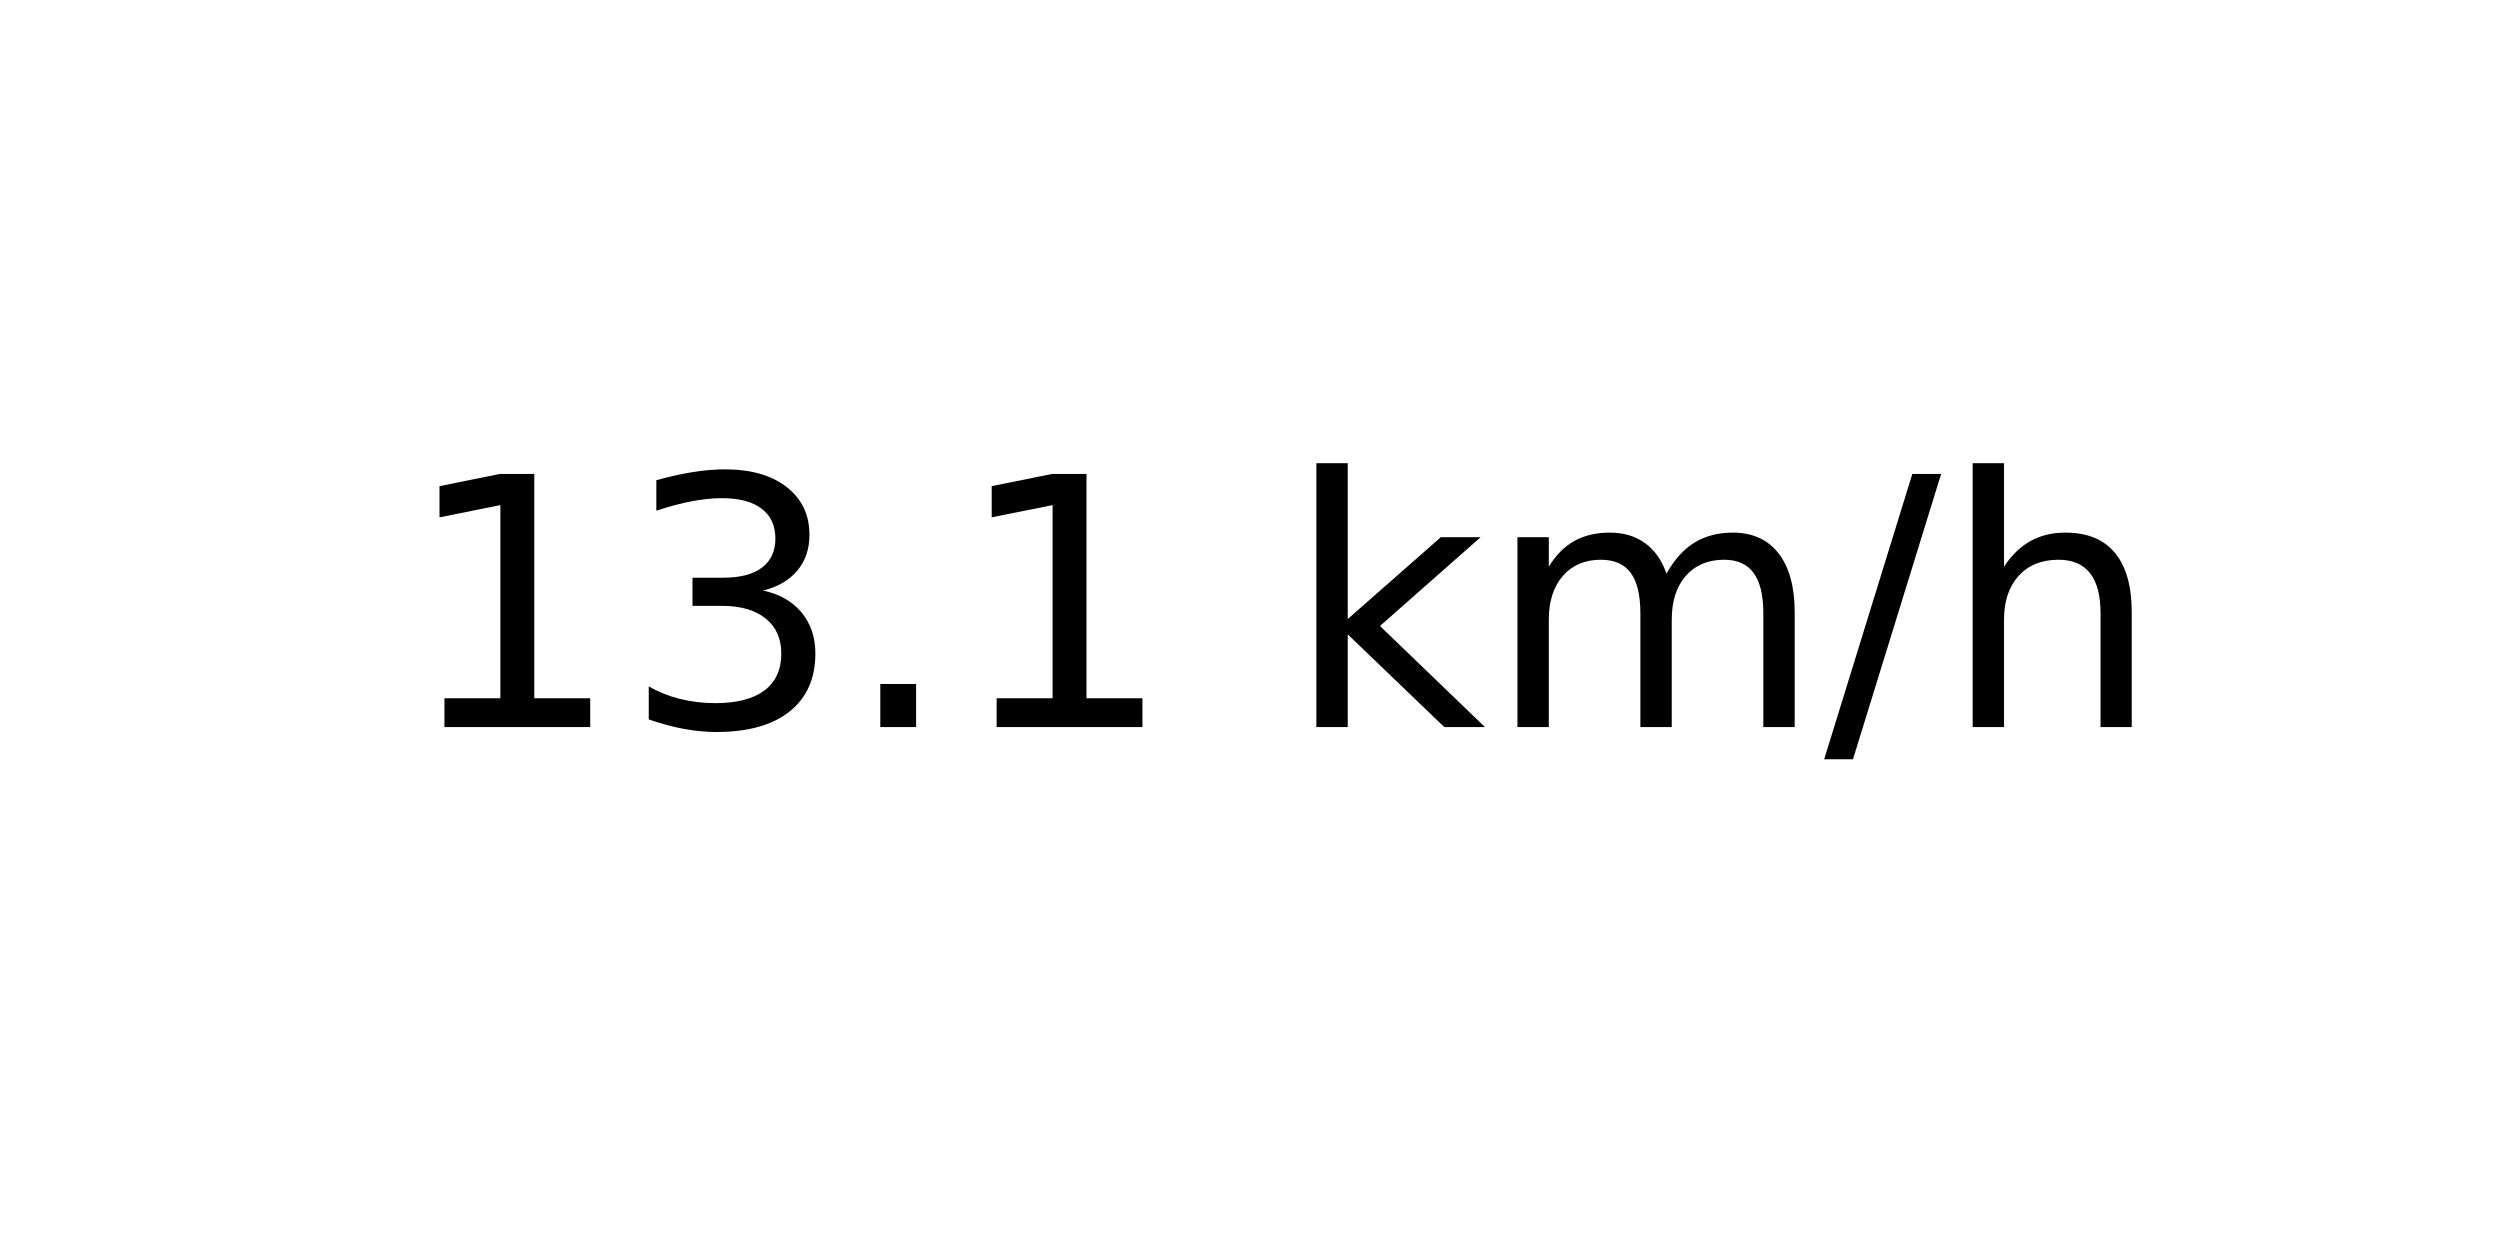
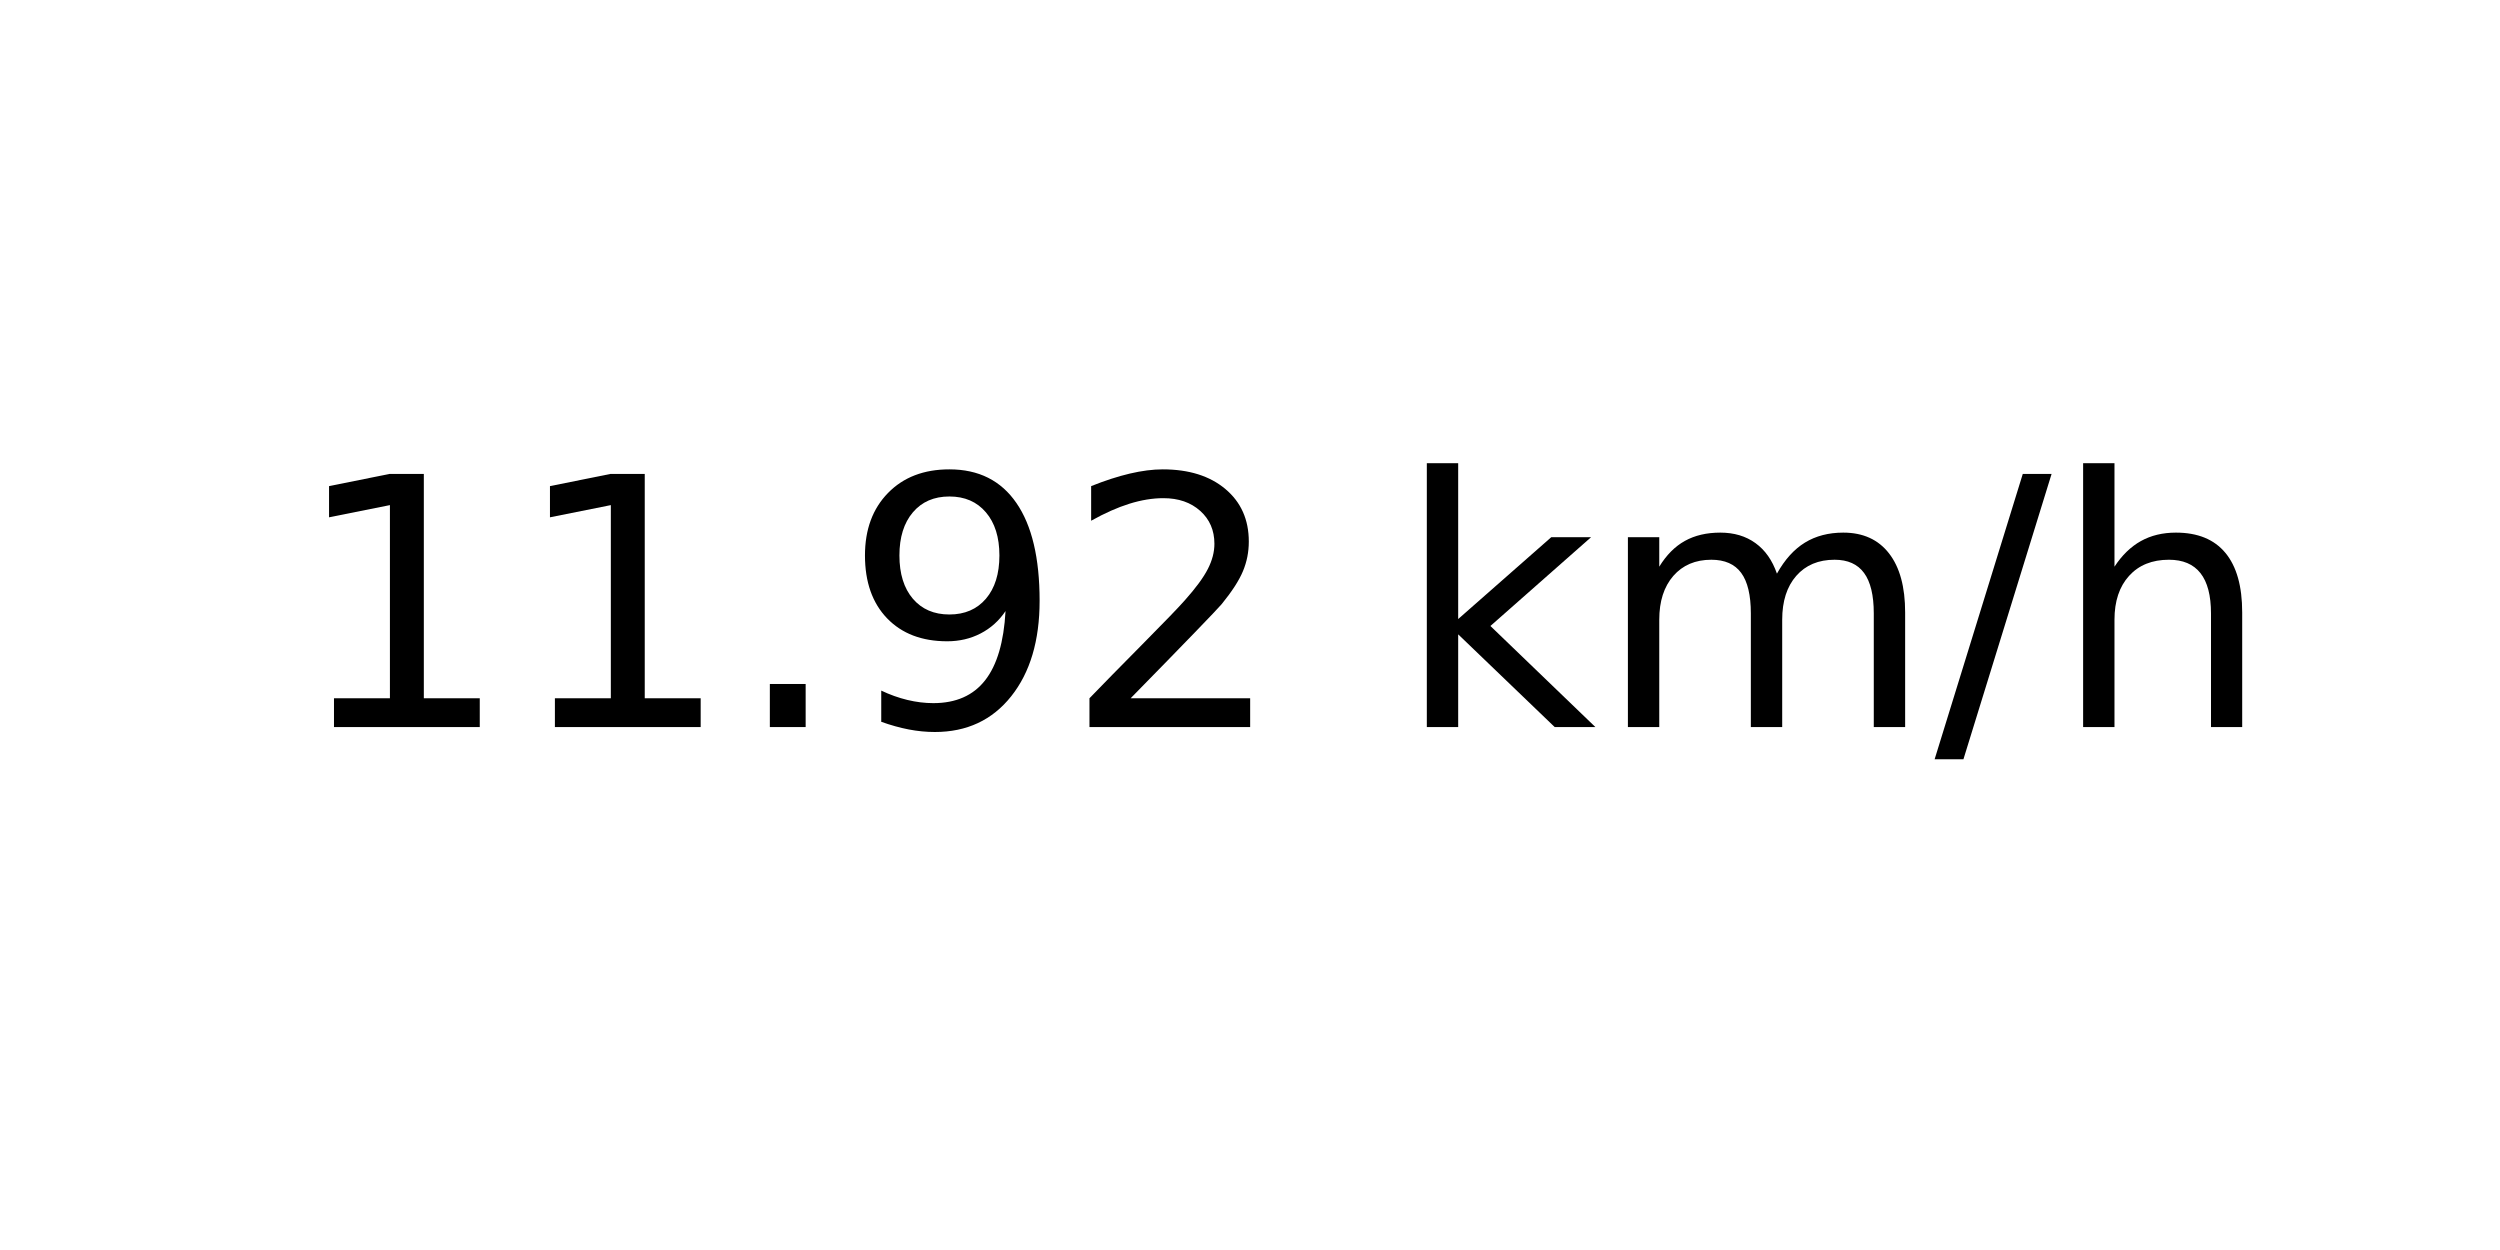
<svg xmlns="http://www.w3.org/2000/svg" xmlns:xlink="http://www.w3.org/1999/xlink" width="72pt" height="36pt" viewBox="0 0 72 36" version="1.1">
  <defs>
    <style type="text/css">*{stroke-linejoin: round; stroke-linecap: butt}</style>
  </defs>
  <g id="figure_1">
    <g id="axes_1">
      <g id="text_1">
-         <g transform="translate(11.55937 20.93937) scale(0.1 -0.1)">
+         <g transform="translate(8.378125 20.93937) scale(0.1 -0.1)">
          <defs>
            <path id="DejaVuSans-31" d="M 794 531  L 1825 531  L 1825 4091  L 703 3866  L 703 4441  L 1819 4666  L 2450 4666  L 2450 531  L 3481 531  L 3481 0  L 794 0  L 794 531  z " transform="scale(0.015625)" />
-             <path id="DejaVuSans-33" d="M 2597 2516  Q 3050 2419 3304 2112  Q 3559 1806 3559 1356  Q 3559 666 3084 287  Q 2609 -91 1734 -91  Q 1441 -91 1130 -33  Q 819 25 488 141  L 488 750  Q 750 597 1062 519  Q 1375 441 1716 441  Q 2309 441 2620 675  Q 2931 909 2931 1356  Q 2931 1769 2642 2001  Q 2353 2234 1838 2234  L 1294 2234  L 1294 2753  L 1863 2753  Q 2328 2753 2575 2939  Q 2822 3125 2822 3475  Q 2822 3834 2567 4026  Q 2313 4219 1838 4219  Q 1578 4219 1281 4162  Q 984 4106 628 3988  L 628 4550  Q 988 4650 1302 4700  Q 1616 4750 1894 4750  Q 2613 4750 3031 4423  Q 3450 4097 3450 3541  Q 3450 3153 3228 2886  Q 3006 2619 2597 2516  z " transform="scale(0.015625)" />
            <path id="DejaVuSans-2e" d="M 684 794  L 1344 794  L 1344 0  L 684 0  L 684 794  z " transform="scale(0.015625)" />
+             <path id="DejaVuSans-39" d="M 703 97  L 703 672  Q 941 559 1184 500  Q 1428 441 1663 441  Q 2288 441 2617 861  Q 2947 1281 2994 2138  Q 2813 1869 2534 1725  Q 2256 1581 1919 1581  Q 1219 1581 811 2004  Q 403 2428 403 3163  Q 403 3881 828 4315  Q 1253 4750 1959 4750  Q 2769 4750 3195 4129  Q 3622 3509 3622 2328  Q 3622 1225 3098 567  Q 2575 -91 1691 -91  Q 1453 -91 1209 -44  Q 966 3 703 97  z M 1959 2075  Q 2384 2075 2632 2365  Q 2881 2656 2881 3163  Q 2881 3666 2632 3958  Q 2384 4250 1959 4250  Q 1534 4250 1286 3958  Q 1038 3666 1038 3163  Q 1038 2656 1286 2365  Q 1534 2075 1959 2075  z " transform="scale(0.015625)" />
+             <path id="DejaVuSans-32" d="M 1228 531  L 3431 531  L 3431 0  L 469 0  L 469 531  Q 828 903 1448 1529  Q 2069 2156 2228 2338  Q 2531 2678 2651 2914  Q 2772 3150 2772 3378  Q 2772 3750 2511 3984  Q 2250 4219 1831 4219  Q 1534 4219 1204 4116  Q 875 4013 500 3803  L 500 4441  Q 881 4594 1212 4672  Q 1544 4750 1819 4750  Q 2544 4750 2975 4387  Q 3406 4025 3406 3419  Q 3406 3131 3298 2873  Q 3191 2616 2906 2266  Q 2828 2175 2409 1742  Q 1991 1309 1228 531  z " transform="scale(0.015625)" />
            <path id="DejaVuSans-20" transform="scale(0.015625)" />
            <path id="DejaVuSans-6b" d="M 581 4863  L 1159 4863  L 1159 1991  L 2875 3500  L 3609 3500  L 1753 1863  L 3688 0  L 2938 0  L 1159 1709  L 1159 0  L 581 0  L 581 4863  z " transform="scale(0.015625)" />
            <path id="DejaVuSans-6d" d="M 3328 2828  Q 3544 3216 3844 3400  Q 4144 3584 4550 3584  Q 5097 3584 5394 3201  Q 5691 2819 5691 2113  L 5691 0  L 5113 0  L 5113 2094  Q 5113 2597 4934 2840  Q 4756 3084 4391 3084  Q 3944 3084 3684 2787  Q 3425 2491 3425 1978  L 3425 0  L 2847 0  L 2847 2094  Q 2847 2600 2669 2842  Q 2491 3084 2119 3084  Q 1678 3084 1418 2786  Q 1159 2488 1159 1978  L 1159 0  L 581 0  L 581 3500  L 1159 3500  L 1159 2956  Q 1356 3278 1631 3431  Q 1906 3584 2284 3584  Q 2666 3584 2933 3390  Q 3200 3197 3328 2828  z " transform="scale(0.015625)" />
            <path id="DejaVuSans-2f" d="M 1625 4666  L 2156 4666  L 531 -594  L 0 -594  L 1625 4666  z " transform="scale(0.015625)" />
            <path id="DejaVuSans-68" d="M 3513 2113  L 3513 0  L 2938 0  L 2938 2094  Q 2938 2591 2744 2837  Q 2550 3084 2163 3084  Q 1697 3084 1428 2787  Q 1159 2491 1159 1978  L 1159 0  L 581 0  L 581 4863  L 1159 4863  L 1159 2956  Q 1366 3272 1645 3428  Q 1925 3584 2291 3584  Q 2894 3584 3203 3211  Q 3513 2838 3513 2113  z " transform="scale(0.015625)" />
          </defs>
          <use xlink:href="#DejaVuSans-31" />
-           <use xlink:href="#DejaVuSans-33" x="63.623" />
+           <use xlink:href="#DejaVuSans-31" x="63.623" />
          <use xlink:href="#DejaVuSans-2e" x="127.246" />
-           <use xlink:href="#DejaVuSans-31" x="159.033" />
-           <use xlink:href="#DejaVuSans-20" x="222.656" />
-           <use xlink:href="#DejaVuSans-6b" x="254.443" />
-           <use xlink:href="#DejaVuSans-6d" x="312.354" />
-           <use xlink:href="#DejaVuSans-2f" x="409.766" />
-           <use xlink:href="#DejaVuSans-68" x="443.457" />
+           <use xlink:href="#DejaVuSans-39" x="159.033" />
+           <use xlink:href="#DejaVuSans-32" x="222.656" />
+           <use xlink:href="#DejaVuSans-20" x="286.279" />
+           <use xlink:href="#DejaVuSans-6b" x="318.066" />
+           <use xlink:href="#DejaVuSans-6d" x="375.977" />
+           <use xlink:href="#DejaVuSans-2f" x="473.389" />
+           <use xlink:href="#DejaVuSans-68" x="507.08" />
        </g>
      </g>
    </g>
  </g>
</svg>
